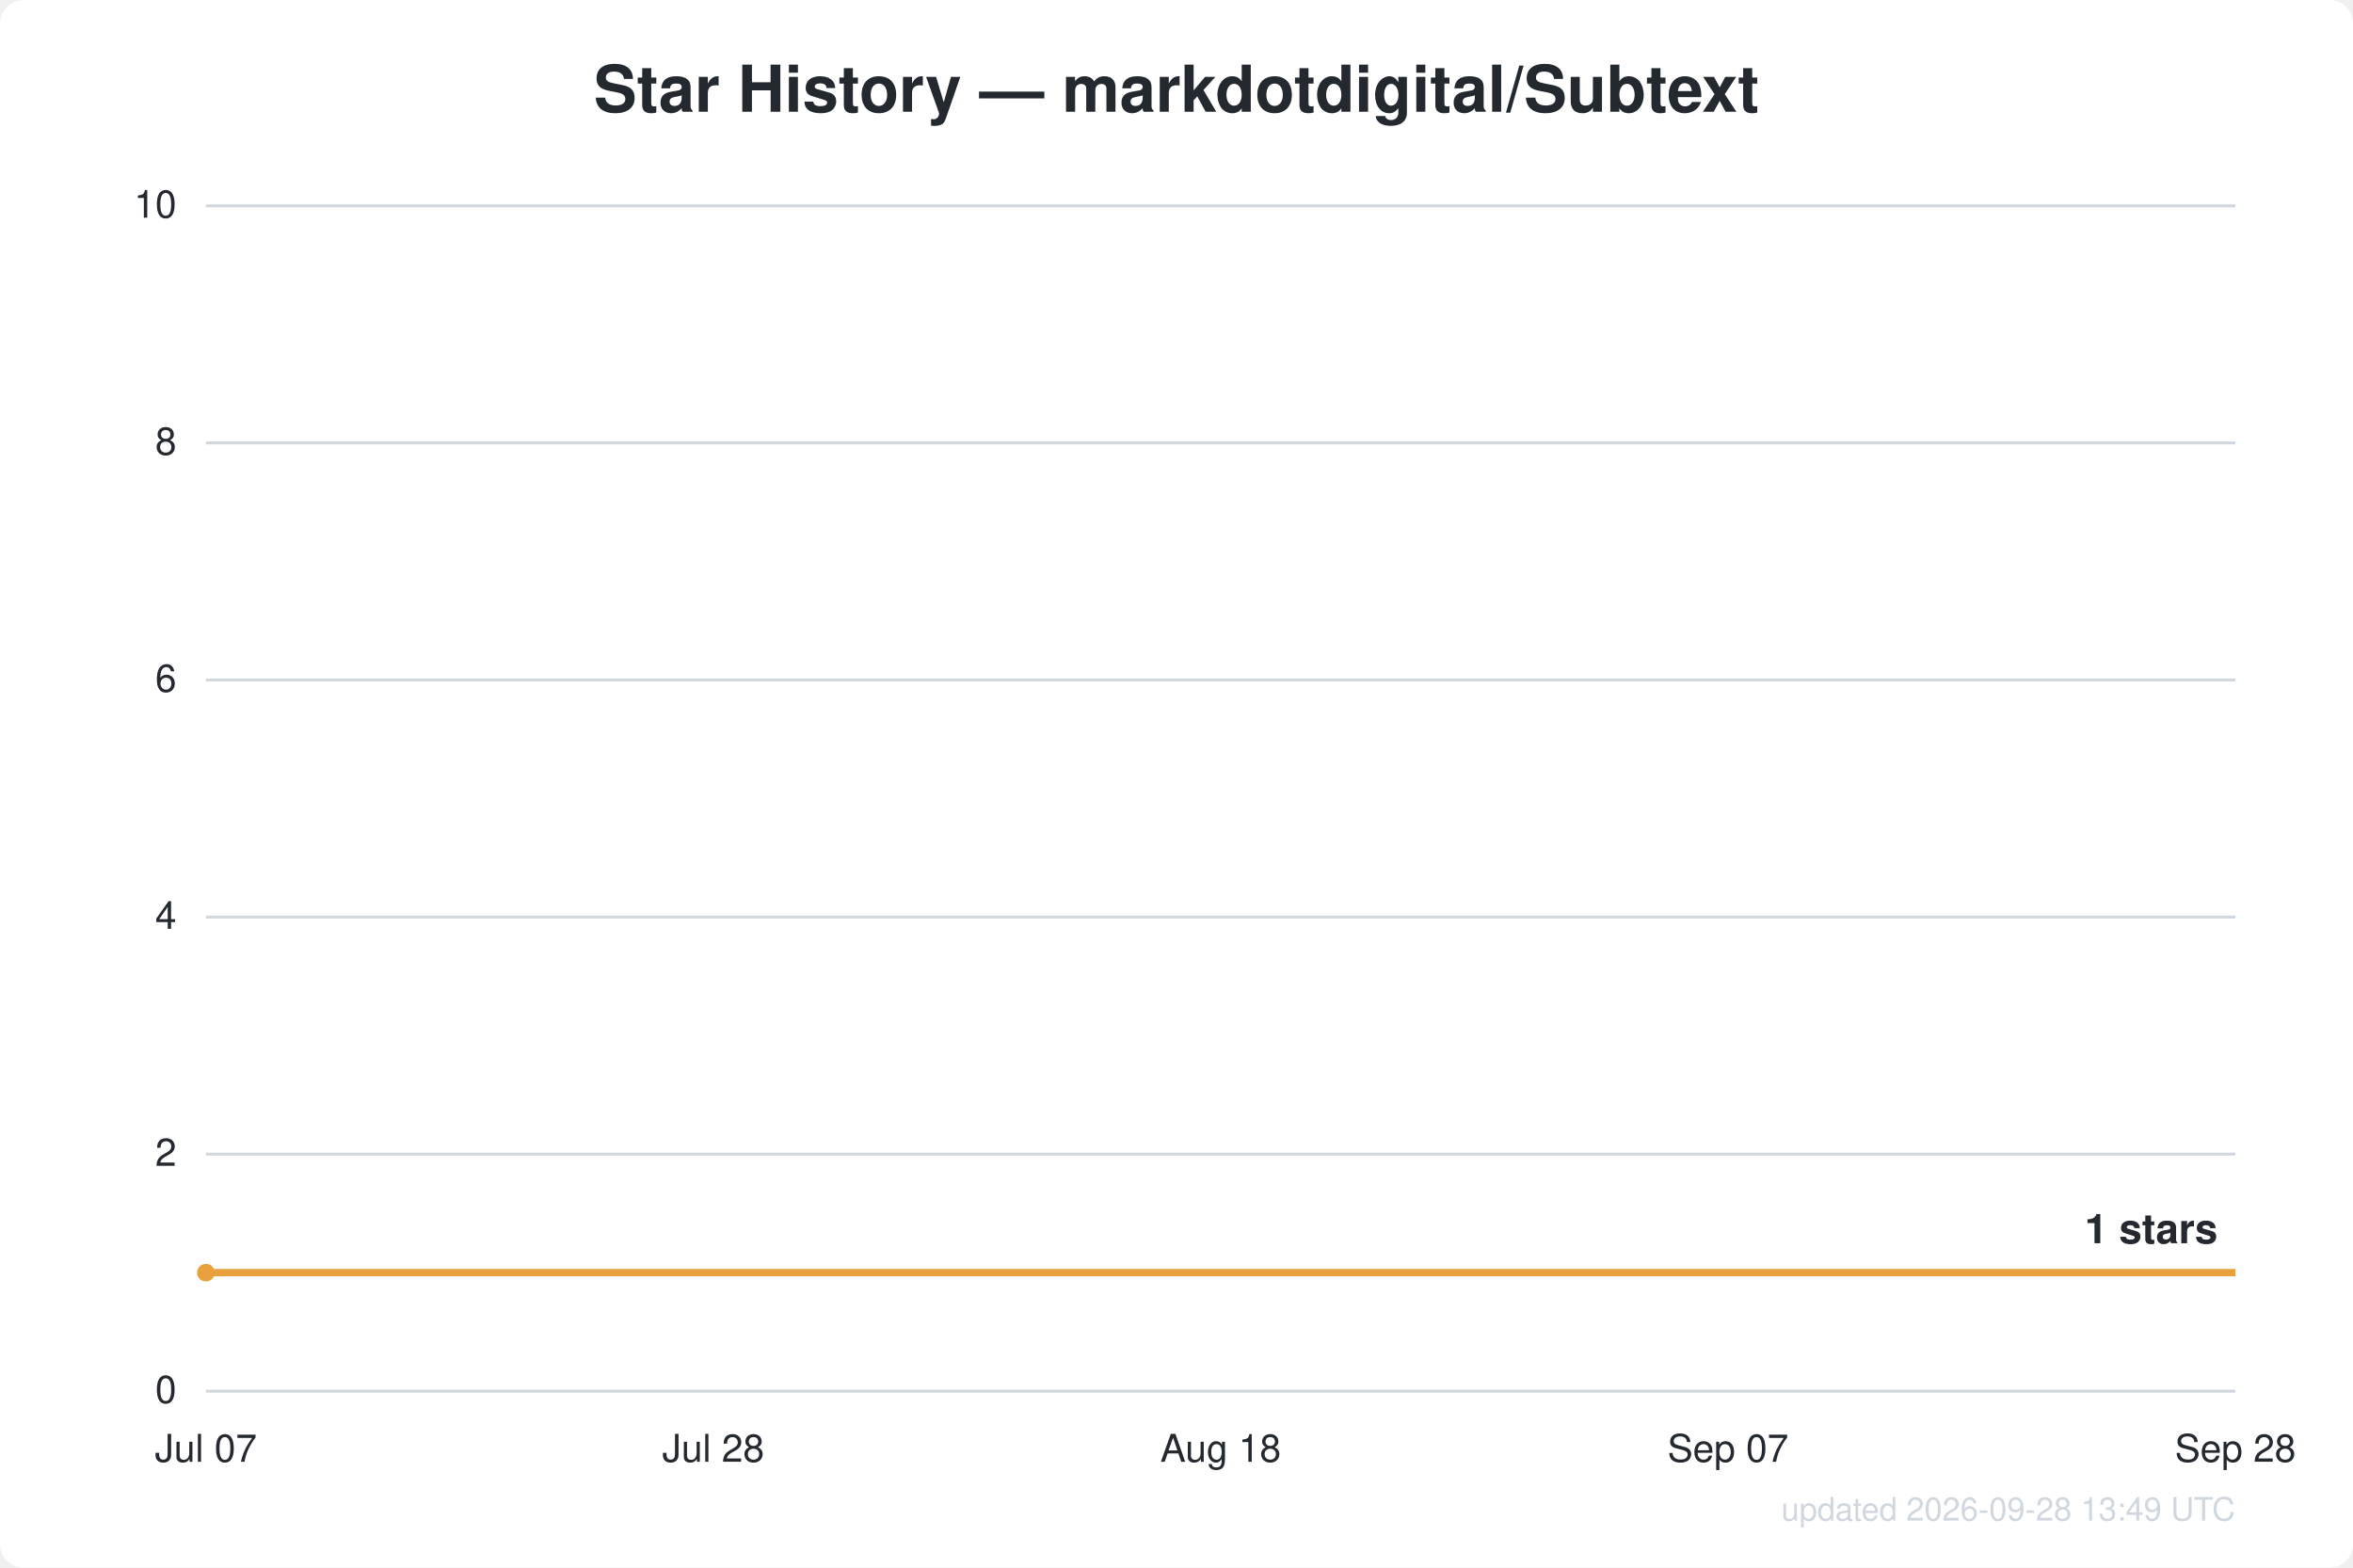
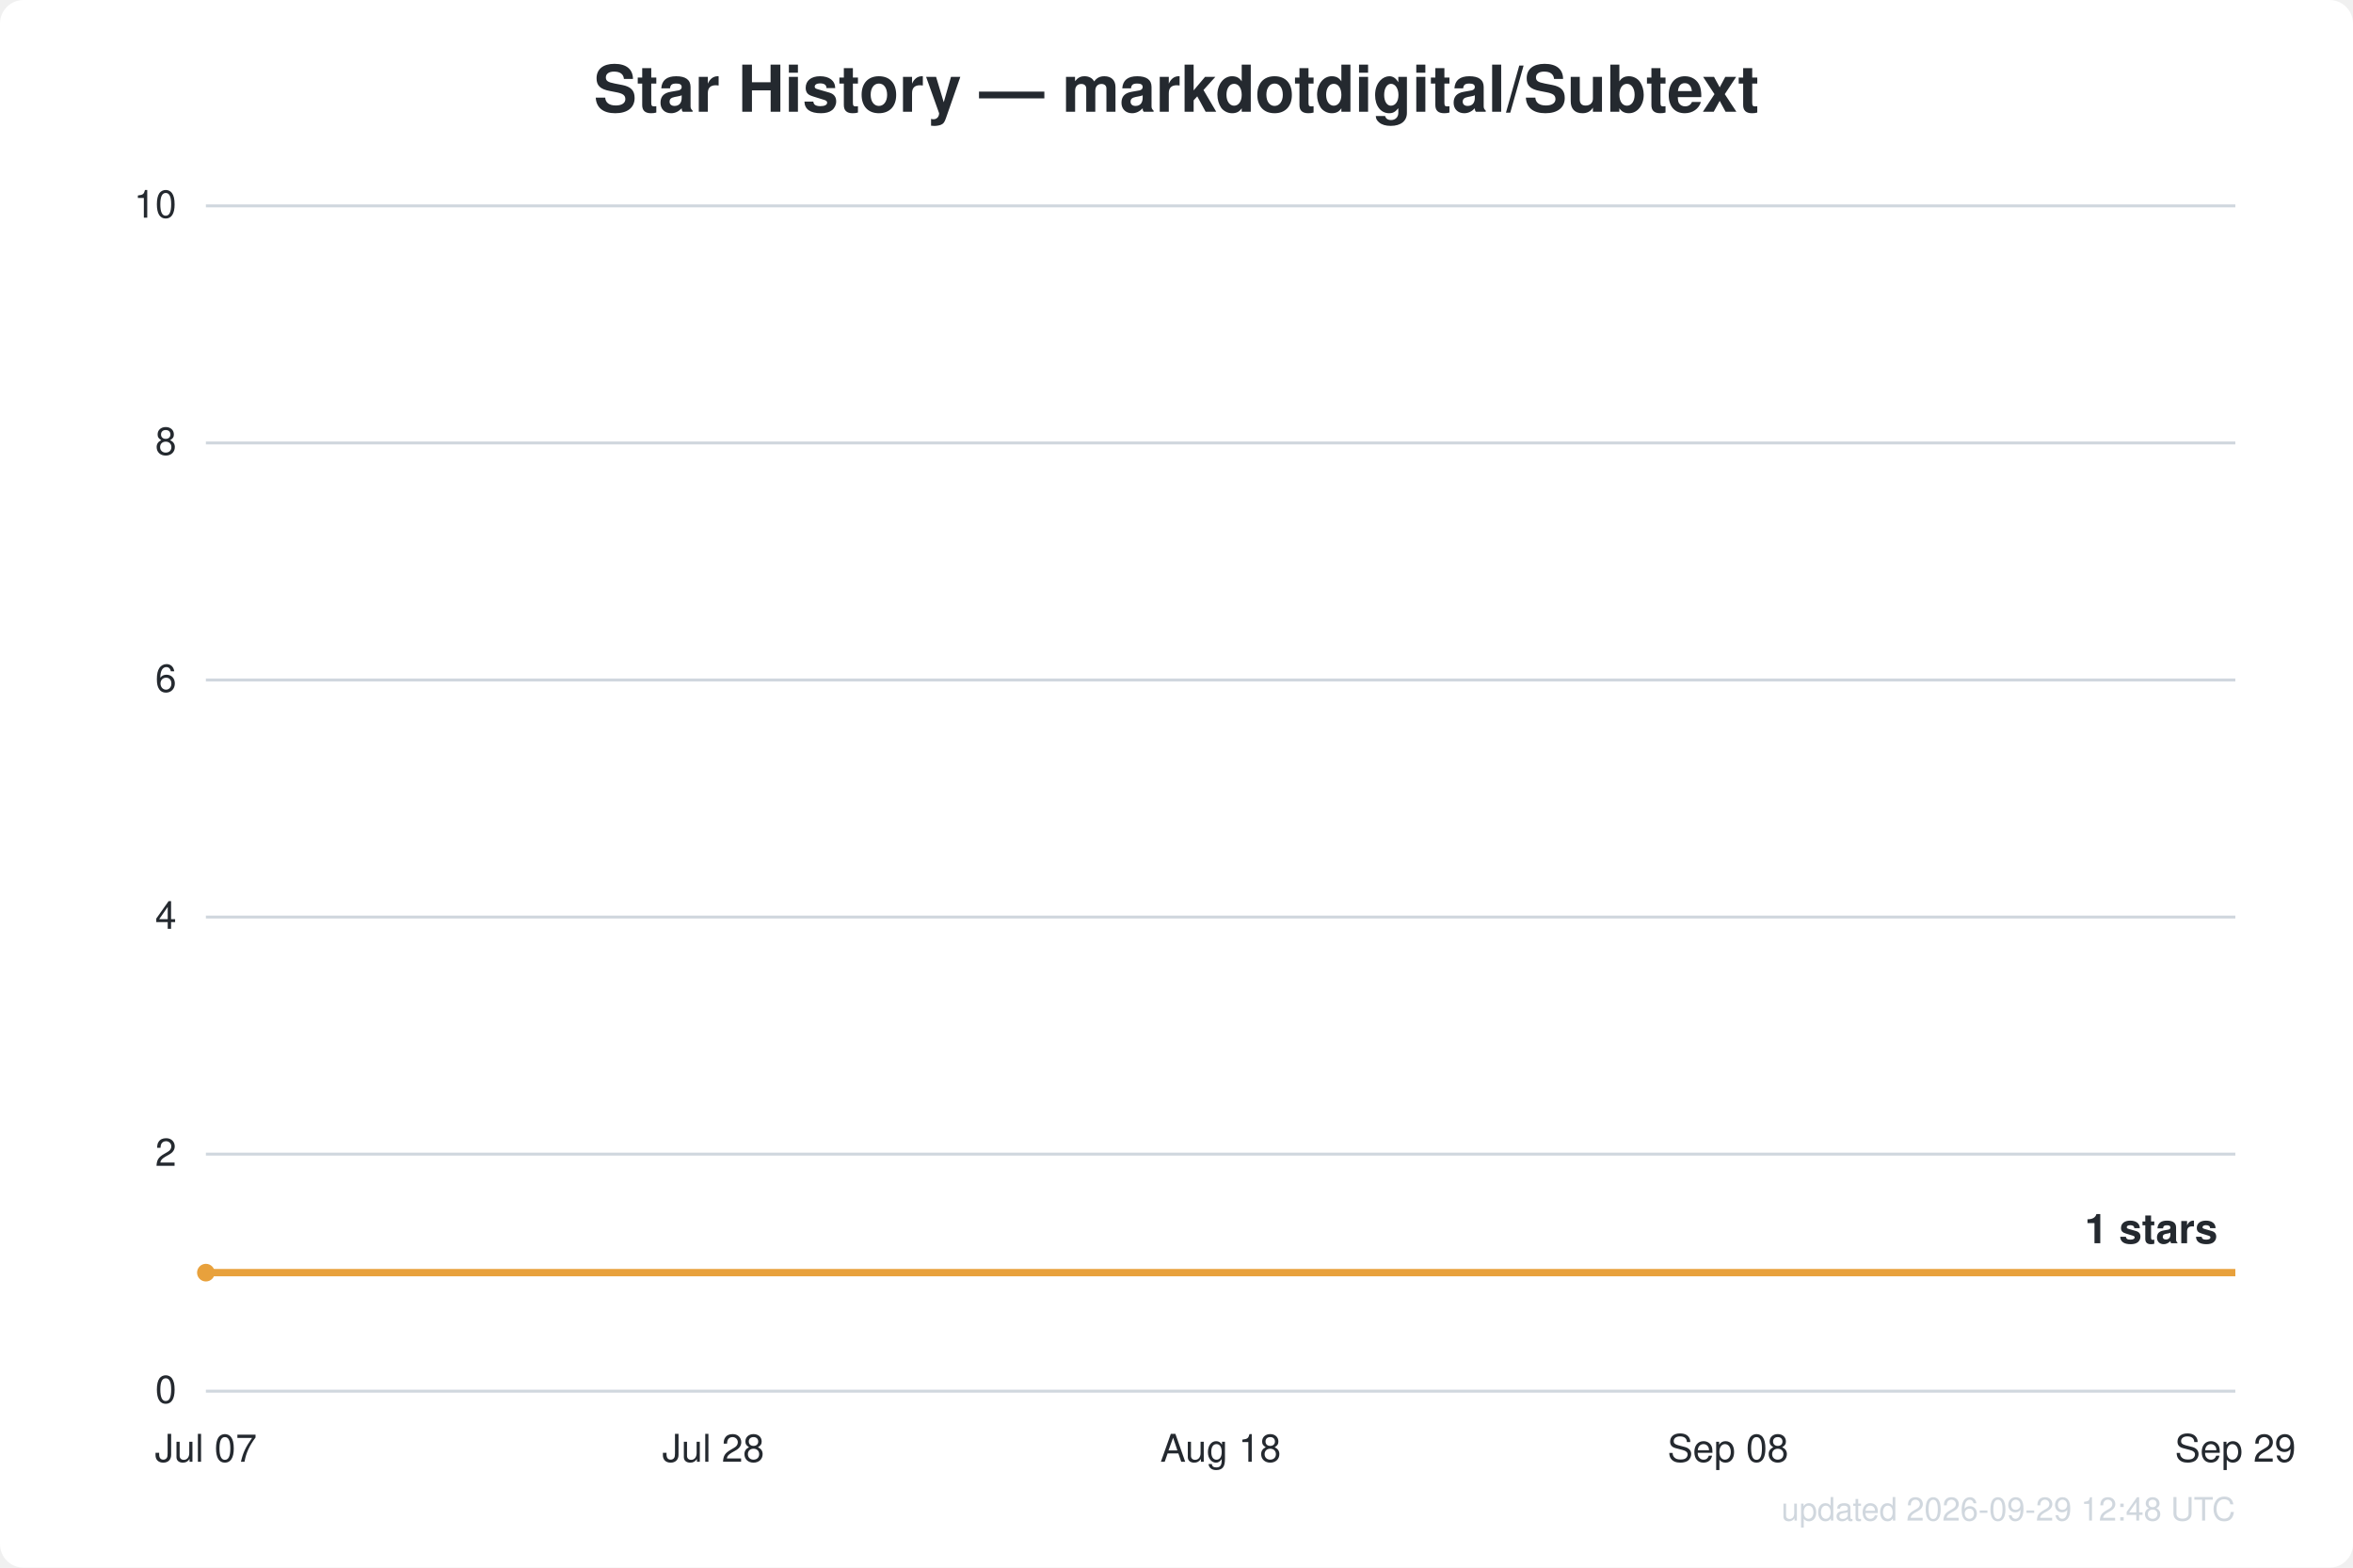
<svg xmlns="http://www.w3.org/2000/svg" width="800" height="533" viewBox="0 0 800 533" font-family="Segoe UI, Helvetica, Arial, sans-serif">
  <rect width="800" height="533" fill="#ffffff" rx="8" />
  <text x="400.0" y="38" text-anchor="middle" fill="#24292f" font-size="22" font-weight="600">Star History — markdotdigital/Subtext</text>
  <line x1="70" y1="473.0" x2="760" y2="473.0" stroke="#d0d7de" stroke-width="1" />
  <text x="60" y="477.0" text-anchor="end" fill="#24292f" font-size="13">0</text>
  <line x1="70" y1="392.4" x2="760" y2="392.4" stroke="#d0d7de" stroke-width="1" />
  <text x="60" y="396.4" text-anchor="end" fill="#24292f" font-size="13">2</text>
  <line x1="70" y1="311.8" x2="760" y2="311.8" stroke="#d0d7de" stroke-width="1" />
  <text x="60" y="315.8" text-anchor="end" fill="#24292f" font-size="13">4</text>
  <line x1="70" y1="231.2" x2="760" y2="231.2" stroke="#d0d7de" stroke-width="1" />
  <text x="60" y="235.2" text-anchor="end" fill="#24292f" font-size="13">6</text>
  <line x1="70" y1="150.6" x2="760" y2="150.6" stroke="#d0d7de" stroke-width="1" />
  <text x="60" y="154.6" text-anchor="end" fill="#24292f" font-size="13">8</text>
  <line x1="70" y1="70.0" x2="760" y2="70.0" stroke="#d0d7de" stroke-width="1" />
  <text x="60" y="74.0" text-anchor="end" fill="#24292f" font-size="13">10</text>
  <text x="70.0" y="497" text-anchor="middle" fill="#24292f" font-size="13">Jul 07</text>
  <text x="242.5" y="497" text-anchor="middle" fill="#24292f" font-size="13">Jul 28</text>
  <text x="415.0" y="497" text-anchor="middle" fill="#24292f" font-size="13">Aug 18</text>
-   <text x="587.5" y="497" text-anchor="middle" fill="#24292f" font-size="13">Sep 07</text>
-   <text x="760.0" y="497" text-anchor="middle" fill="#24292f" font-size="13">Sep 28</text>
+   <text x="587.5" y="497" text-anchor="middle" fill="#24292f" font-size="13">Sep 08</text>
+   <text x="760.0" y="497" text-anchor="middle" fill="#24292f" font-size="13">Sep 29</text>
  <path d="M70.0,432.7 L760.0,432.7" fill="none" stroke="#e8a13c" stroke-width="2.5" stroke-linejoin="round" />
  <circle cx="70.0" cy="432.7" r="3" fill="#e8a13c" />
  <text x="754.0" y="422.7" text-anchor="end" fill="#24292f" font-size="14" font-weight="600">1 stars</text>
-   <text x="760" y="517" text-anchor="end" fill="#d0d7de" font-size="11">updated 2026-09-28 13:49 UTC</text>
+   <text x="760" y="517" text-anchor="end" fill="#d0d7de" font-size="11">updated 2026-09-29 12:48 UTC</text>
</svg>
